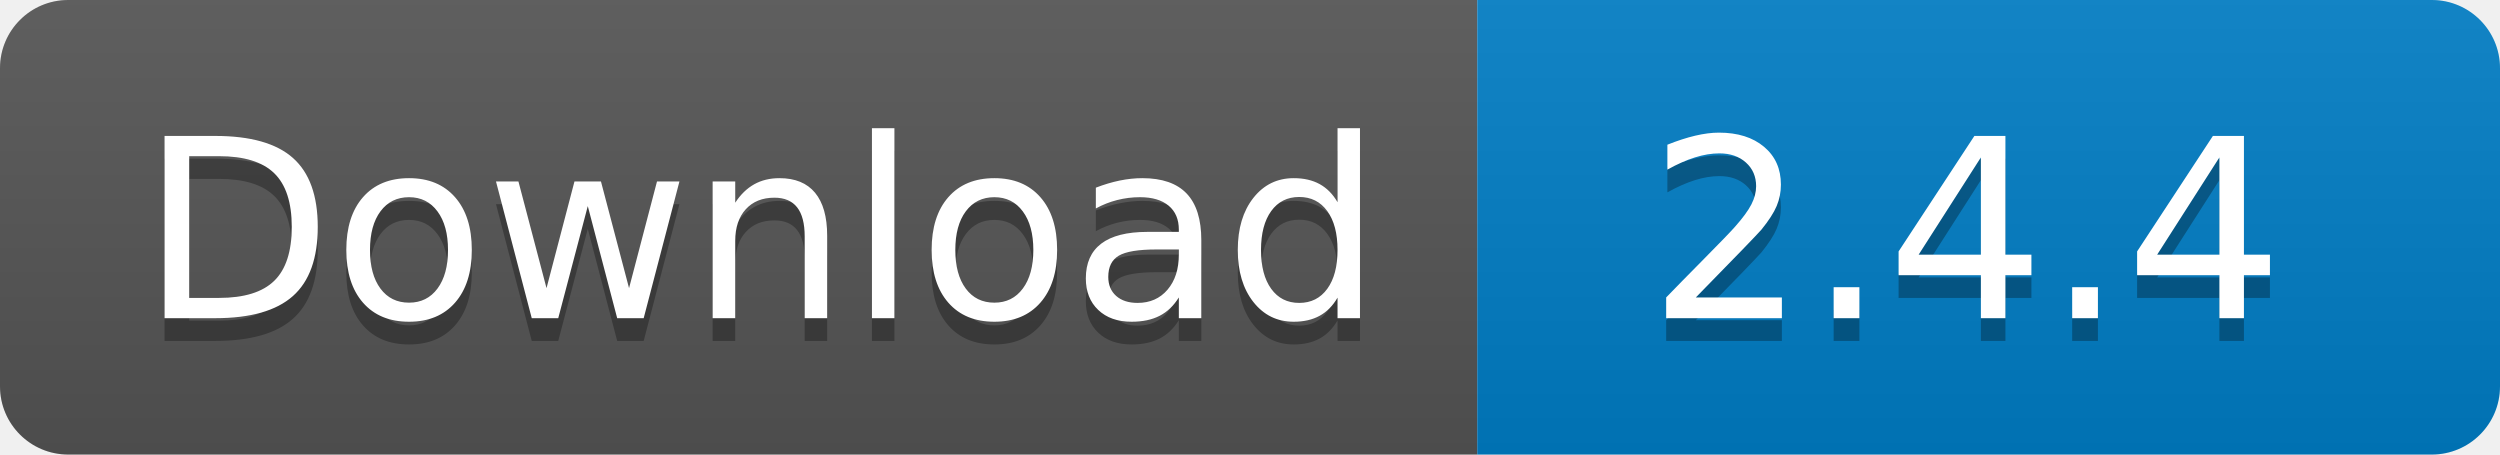
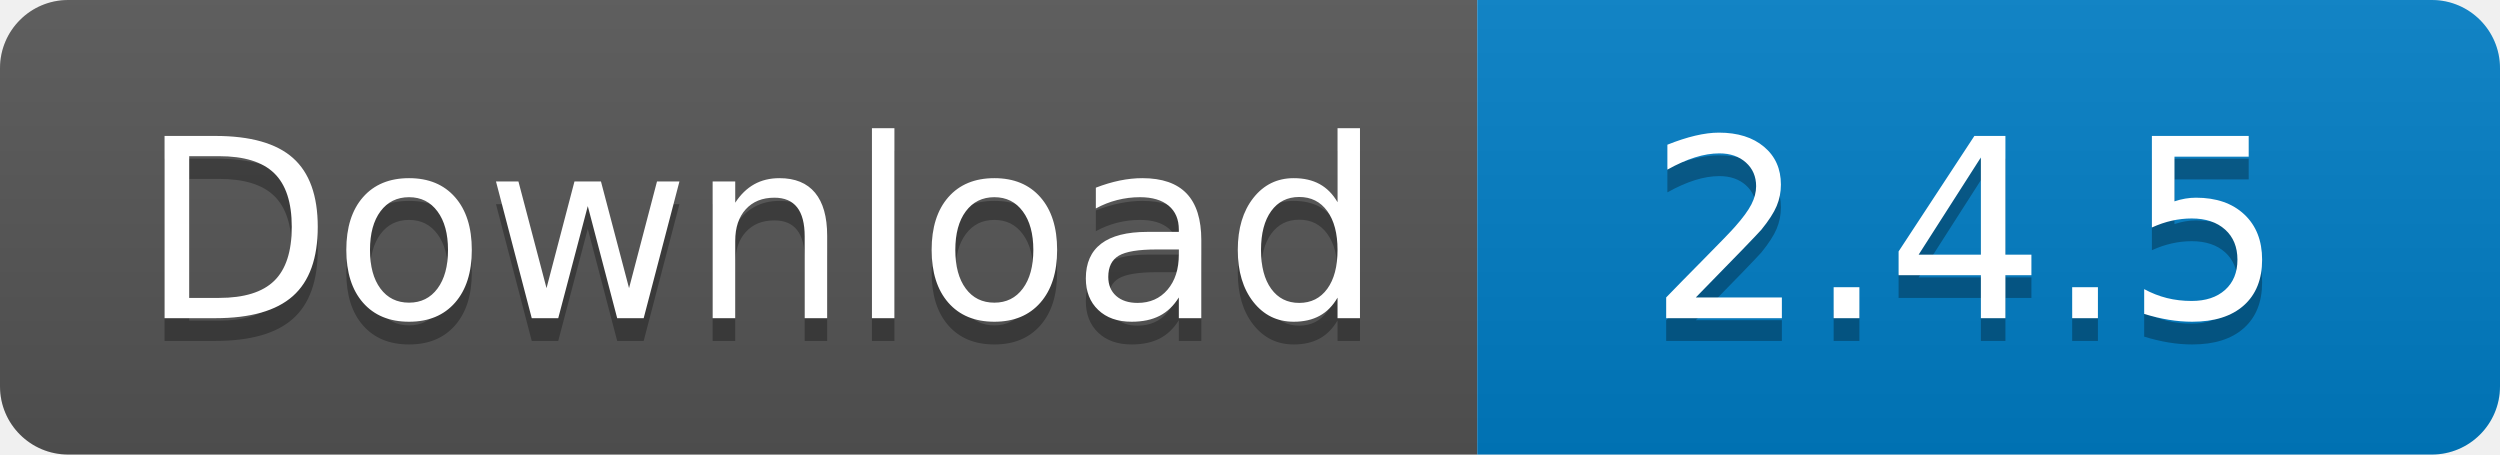
<svg xmlns="http://www.w3.org/2000/svg" width="110" height="20">
  <linearGradient id="s" x2="0" y2="100%">
    <stop offset="0" stop-color="#bbb" stop-opacity=".1" />
    <stop offset="1" stop-opacity=".1" />
  </linearGradient>
  <clipPath id="r">
    <rect width="110" height="20" rx="3" fill="#fff" />
  </clipPath>
  <g clip-path="url(#r)">
    <rect width="65" height="20" fill="#555" />
    <rect x="65" width="45" height="20" fill="#007ec6" />
    <rect width="110" height="20" fill="url(#s)" />
  </g>
  <g fill="#fff" text-anchor="middle" font-family="Verdana,Geneva,DejaVu Sans,sans-serif" text-rendering="geometricPrecision" font-size="110">
    <text x="335" y="150" fill="#010101" fill-opacity=".3" transform="scale(.1)" textLength="550">
      Download
    </text>
    <text x="335" y="140" transform="scale(.1)" textLength="550">
      Download
    </text>
    <text x="865" y="150" fill="#010101" fill-opacity=".3" transform="scale(.1)" textLength="350">
-       2.4.4
+       2.4.5
    </text>
    <text x="865" y="140" transform="scale(.1)" textLength="350">
-       2.4.4
+       2.4.5
    </text>
  </g>
</svg>
